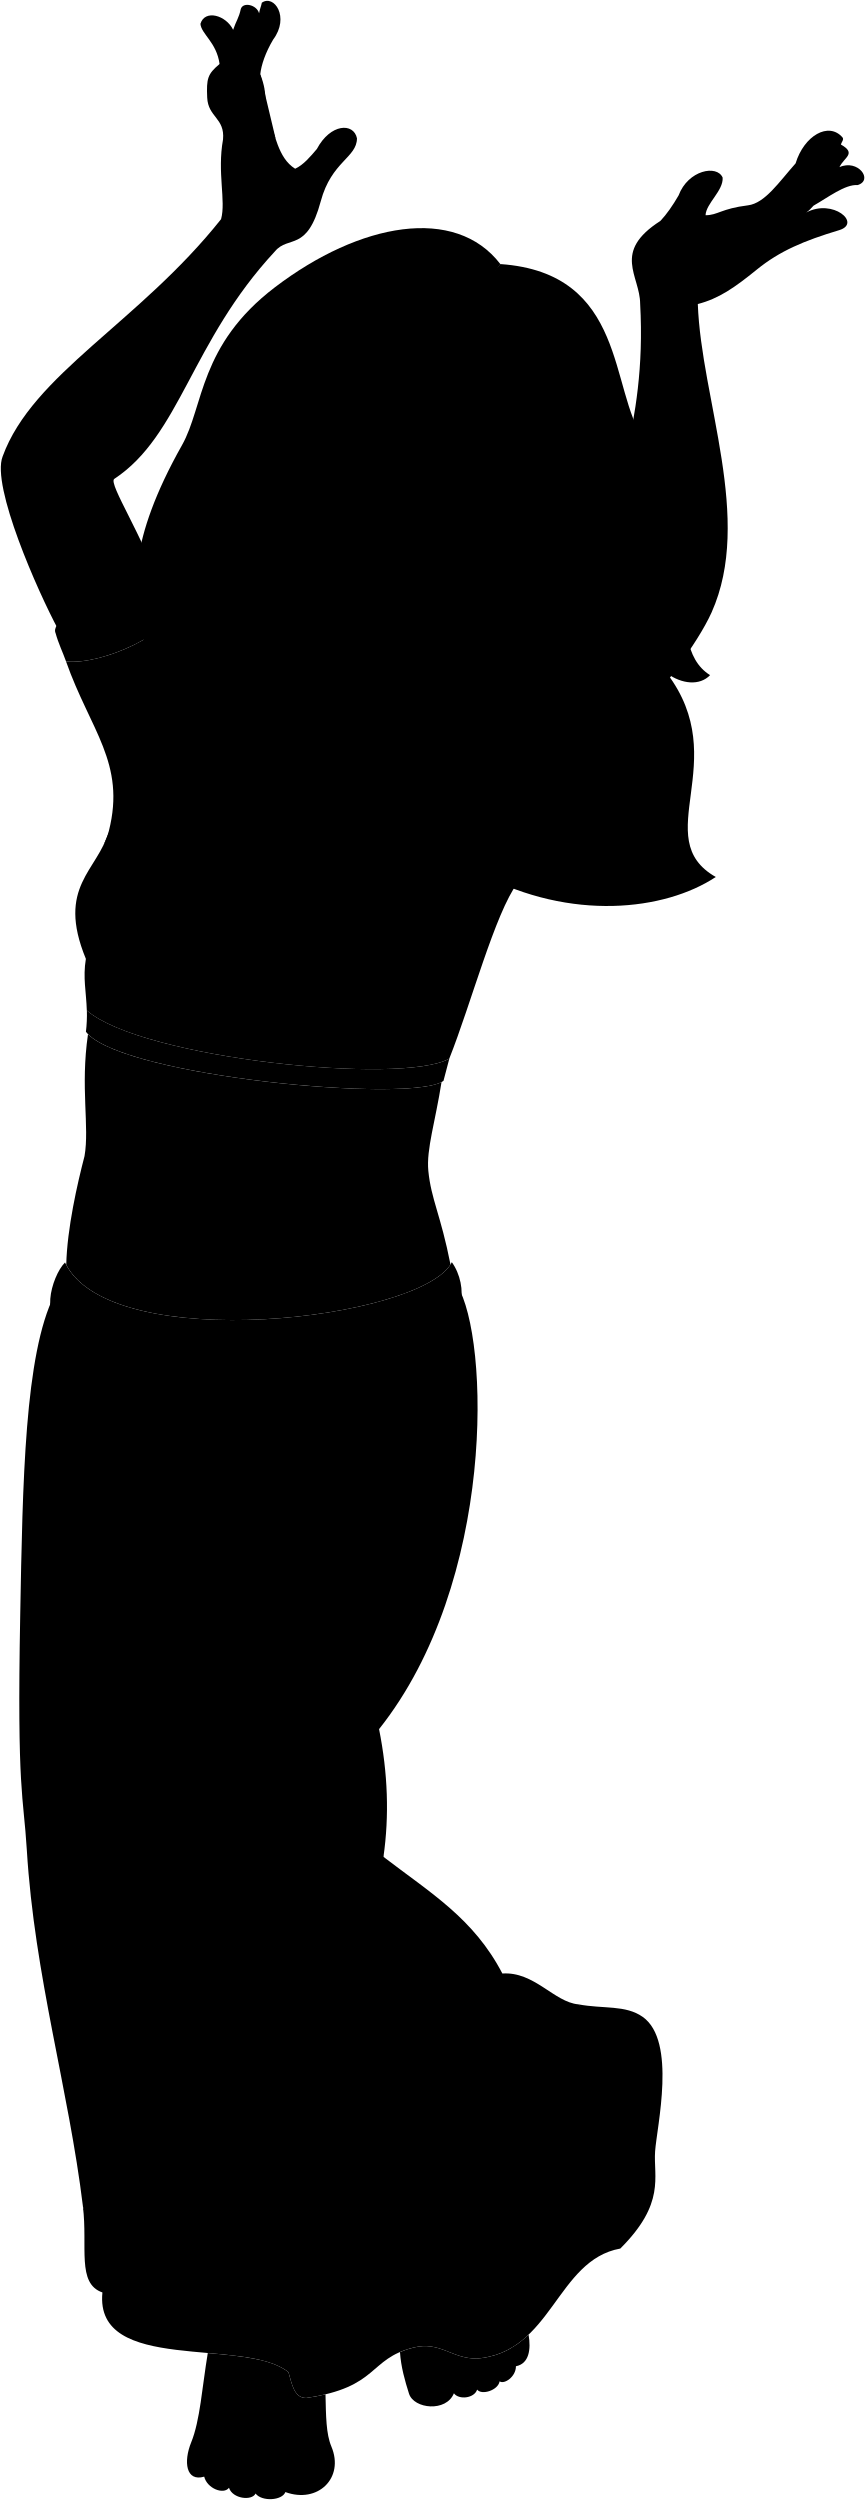
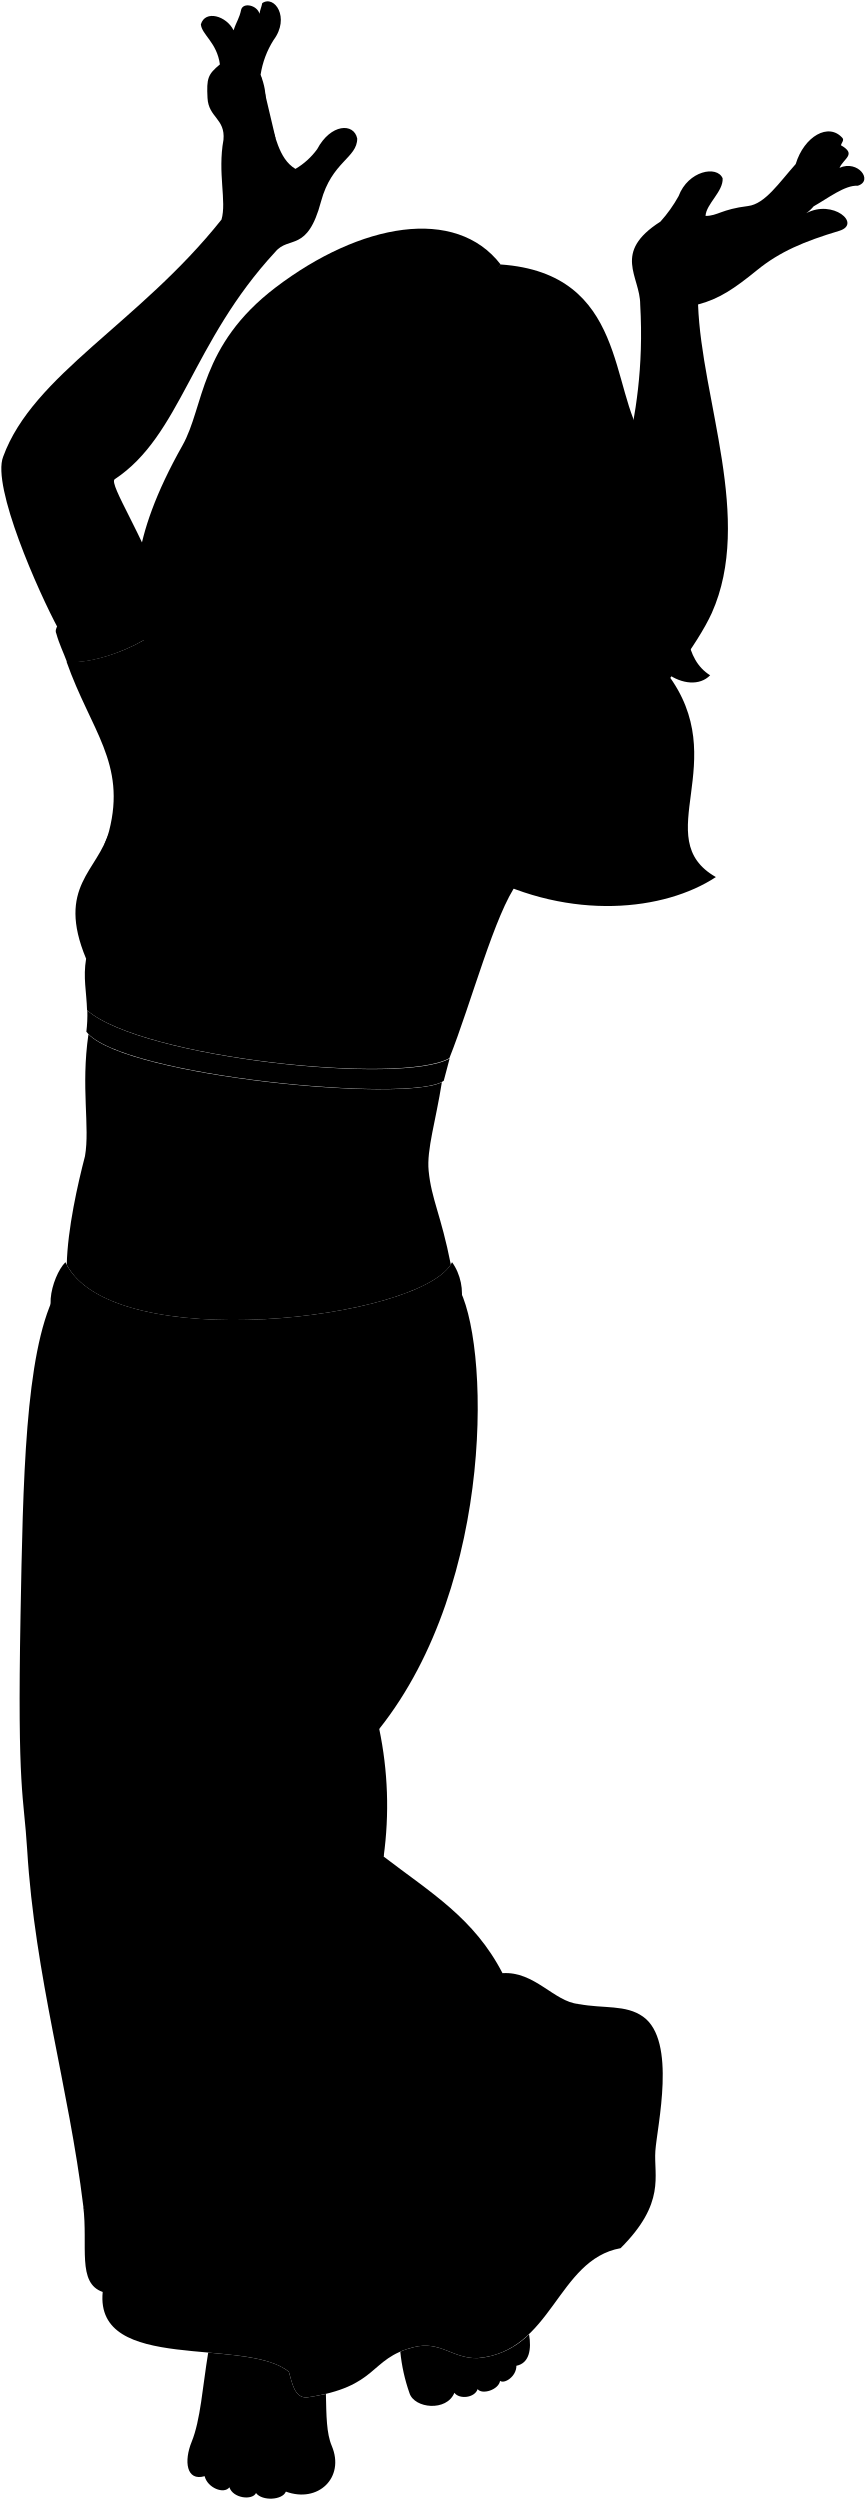
- <svg viewBox="0 0 1055.65 3050.58">
-   <circle class="hairBlondeDark" cx="343.12" cy="744.55" r="94.64" />
-   <path class="hairBlonde" d="M610.55,322.22C765.83,333.05,743.27,476.56,786,536.61c82.36,115.65,17.73,247.84,80.45,287.23-12.62,13.21-34.45,11-52.58-2.18,81.13,107-23.15,201.4,59.54,248.48C747.82,1153,417.82,1119.62,331.9,647.82Z" />
+ <svg viewBox="0 0 162.8 470.09">
+   <circle class="hairBlondeDark" cx="52.95" cy="114.78" r="14.58" />
+   <path class="hairBlonde" d="M94.14,49.73c23.92,1.67,20.45,23.77,27,33,12.69,17.82,2.73,38.18,12.39,44.25-1.94,2-5.3,1.7-8.09-.34,12.49,16.49-3.57,31,9.17,38.28-19.35,12.75-70.18,7.62-83.42-65.06Z" />
  <g class="sari">
-     <path d="M557.91,1568.6c39.37,64.24,47.67,361.34-95.37,541.34q16.13,80.61,5.37,155.83C525.68,2310.09,578.06,2341,613,2408.15c39-2.68,63.13,34.93,92.69,37.62C1060.3,2703.68,210,3114.38,101.23,2692.59c-17.47-143.73-59.11-280.75-68.51-435.23-4.13-67.89-12.09-68.51-8.06-286.12,3-164,5.43-318.46,41.64-390.9C234.57,1688.88,399.67,1656.12,557.91,1568.6Z" />
-     <path d="M742,929.94c-42.85-3.13-102.19-50.23-107.71-89.27-17.87,11.16-33.7-1.83-45.9,22.57-11.31,10.55-19.57-16.73-35.37,10.13-12.13,1.89-27.11,6-36.64,15.32L309.77,830.76l-98-90.39c1.3,30-85.61,71.41-131.19,66.76,29.57,83.83,73.2,124,52.28,206.76-13.1,48.8-64.68,67.33-28.08,156.13-3.84,23.23.5,40.32,1.15,63,67,58.49,385.09,91.47,442.31,58.72,26.6-66.84,55.8-177.55,83.42-214.52C658.11,1034.33,704.53,978.22,742,929.94Z" />
+     <path d="M86,241.72c6.07,9.89,7.35,55.66-14.69,83.38a70.46,70.46,0,0,1,.83,24c8.9,6.82,17,11.58,22.35,21.93,6-.42,9.72,5.38,14.28,5.79,54.62,39.73-76.35,103-93.11,38-2.69-22.14-9.11-43.24-10.55-67-.64-10.46-1.87-10.55-1.25-44.07.47-25.26.84-49.06,6.42-60.21C36.23,260.25,61.66,255.2,86,241.72Z" />
+     <path d="M114.4,143.34c-6.6-.48-15.75-7.74-16.6-13.75-2.75,1.72-5.19-.28-7.07,3.48-1.74,1.62-3-2.58-5.44,1.56A10.59,10.59,0,0,0,79.64,137l-31.83-8.93L32.72,114.14c.2,4.62-13.19,11-20.21,10.28,4.56,12.92,11.28,19.1,8,31.85-2,7.52-10,10.37-4.32,24-.59,3.58.08,6.21.18,9.7,10.32,9,59.31,14.09,68.13,9,4.1-10.29,8.59-27.35,12.85-33C101.47,159.42,108.62,150.78,114.4,143.34Z" />
  </g>
  <g class="sariTrim">
-     <path d="M705.68,2445.77c30.92,5.8,57.61.46,78.62,15.34,41.63,29.49,17.19,133.76,15.08,164-2.18,31.34,13,63.32-42.47,118.65C678.83,2757.86,673.62,2870.61,582,2878c-30.64.39-44.93-21.5-77.47-13.41-55.51,13.8-41.63,48.49-131,61.5-14.75,0-17.35-17.35-21.56-31.5-53-43.09-236.9,2.88-227-97.27-31.61-10.87-17.74-56-23.78-104.76,8.33,21.75,23.33,24,24.32,44.45,38.76,50.63,114.9,36.08,184.31,62.6l25.28,52.86c84.2-11.81,102.05-78.91,193.51-50.47l14.49,22.47c46-5.64,47.67-111.79,142.13-146.05l10,8c52.29-73.36,20.71-88.6,27.25-133.25C729.59,2505.15,726.61,2468.23,705.68,2445.77Z" />
-     <path d="M662.51,811.83c-11.93,16-21,24.33-28.19,28.84,5.52,39,64.86,86.14,107.71,89.27,8.91-11.47,17.55-22.5,25.62-32.81C781.72,879.79,676.58,794.49,662.51,811.83Z" />
-     <path d="M106,1233a173.72,173.72,0,0,1-1.15,26c41.57,54.32,399.61,88,436.3,59.87,2.34-8.57,4.73-17.69,7.16-27.16C491,1324.45,173,1291.47,106,1233Z" />
-     <path d="M211.79,740.37c-6.14-8-9.66-17.87-13.82-27.2C187.09,689.68,56.93,749,67.8,772.5c3.36,12.39,9,23.87,12.8,34.63C126.18,811.78,213.09,770.38,211.79,740.37Z" />
+     <path d="M108.8,376.83c4.76.9,8.87.07,12.11,2.37,6.41,4.54,2.64,20.6,2.32,25.27s2,9.75-6.54,18.27c-12,2.17-12.83,19.53-26.95,20.68-4.72.06-6.92-3.32-11.93-2.07-8.55,2.13-6.42,7.47-20.18,9.47-2.27,0-2.67-2.67-3.32-4.85-8.17-6.64-36.49.44-35-15-4.87-1.68-2.73-8.62-3.66-16.14,1.28,3.35,3.59,3.7,3.75,6.85,6,7.8,17.69,5.56,28.39,9.64l3.89,8.14c13-1.82,15.72-12.15,29.81-7.77l2.23,3.46c7.09-.87,7.34-17.22,21.89-22.5l1.55,1.23c8-11.3,3.19-13.64,4.2-20.52C112.48,386,112,380.29,108.8,376.83Z" />
+     <path d="M102.15,125.15a17.12,17.12,0,0,1-4.35,4.44c.85,6,10,13.27,16.6,13.75,1.37-1.77,2.7-3.47,3.94-5.05C120.51,135.62,104.31,122.48,102.15,125.15Z" />
+     <path d="M16.42,190a27.19,27.19,0,0,1-.18,4c6.4,8.36,61.55,13.56,67.2,9.22.36-1.32.73-2.73,1.11-4.19C75.73,204.11,26.74,199,16.42,190Z" />
+     <path d="M32.72,114.14A19.89,19.89,0,0,1,30.59,110c-1.68-3.62-21.73,5.52-20,9.14.52,1.91,1.39,3.67,2,5.33C19.53,125.14,32.92,118.76,32.72,114.14Z" />
  </g>
  <g class="clothesOverlapLine">
-     <path d="M104.8,1170c25.26,49,98.54,67.9,145.81,51.35" />
-     <path d="M340.44,1237.92c41,49.64,135.52,55.94,176.49,3.15" />
-     <path d="M149.78,976.81a196.71,196.71,0,0,1-23.47,54.36" />
+     <path d="M16.24,180.32c3.89,7.55,15.18,10.46,22.46,7.91" />
+     <path d="M52.54,190.78c6.31,7.65,20.87,8.62,27.18.49" />
+     <path d="M23.17,150.56a30.14,30.14,0,0,1-3.62,8.37" />
  </g>
  <g class="clothesFoldLine">
-     <path d="M515.88,1631.52c11.85,28.46,17.23,69.09,17.31,119.71" />
-     <path d="M419,1671.1c-1,32,2.36,78.11,0,120.34" />
-     <path d="M187,1706.18c-13,46.32-22.7,95.72-29.58,147.84" />
-     <path d="M87.31,1660.23A714.27,714.27,0,0,0,70,1812.55" />
-     <path d="M494.73,1692.41c11.94,90.36,14.36,180.93-14.33,272.21" />
-     <path d="M448.73,1908.07c9.81,95,1.62,177.1,13.81,201.87" />
-     <path d="M117.47,1966.38c-8.29,41.47-12.81,177.95-9.8,207.36" />
-     <path d="M230.58,1860.81c-37.22,154.81-31.6,267.24-46,383.06" />
-     <path d="M408,2021.18c-6.78,148.55,16.59,208.12,59.9,244.59" />
-     <path d="M109.18,2301.18c0,95,36.95,208.87,69.37,328" />
-     <path d="M115.21,2598.27c7.69,77.47,11.91,146.2,9.8,199.08" />
-     <path d="M177,2395.43c12.07,80.69,55.28,185,67.87,242.81,20.36,93.5,78.42,173.43,107.07,256.38" />
-     <path d="M321.07,2721.19c27.14,41.47,52.34,68.55,58.06,104.81" />
-     <path d="M292.41,2179c11.15,50.84-20.17,177.44,33.18,286.54,26.1,53.37,24,95.1,63.34,135.73,44.49,46,52.44,96.12,87.47,132.71,47.22,49.32,61.08,90.49,105.57,144" />
-     <path d="M487,2619.39c40.72,47.5,82.87,82.74,116.88,128.94" />
-     <path d="M441.72,2467.07c29.41,32.42,57.31,75.4,108.58,101,58.28,29.14,77.34,76.53,111.6,95,27.15,14.65,53.92,40.84,95,80.69" />
-     <path d="M405.52,2295.9c28.17,73.08,107.29,99.64,135.73,141,66.36,96.52,95,79.93,139.5,103.3" />
-     <path d="M613,2408.15c8.71,20.13,26.35,35.14,46.67,48.62" />
-     <path d="M553.05,873.37a206.65,206.65,0,0,0-16.18,36.44" />
-     <path d="M588.42,863.24c-22.2,35-49.9,91.64-76.09,144" />
-     <path d="M592.38,892.83c-12.78,16.79-26.71,43.56-38.89,74.62" />
-     <path d="M655.24,923.68q-19.12,40.94-34.11,82.84" />
-     <path d="M645.5,982.76c-8.33,17.13-17.51,37.58-27.41,60.92" />
-     <path d="M340.43,1137c-38-4.32-75.27-9.35-111.47-15.23" />
-     <path d="M394,1160.76c-49.33-8.53-97.45-11-135.22-17.66" />
-     <path d="M164.27,831.23c1.22,21.72.09,46.19-3.65,73.7" />
+     <path d="M79.56,251.41c1.83,4.38,2.65,10.64,2.67,18.44" />
+     <path d="M64.64,257.51c-.16,4.93.36,12,0,18.53" />
+     <path d="M28.9,262.91a165.26,165.26,0,0,0-4.55,22.77" />
+     <path d="M13.55,255.83a109.78,109.78,0,0,0-2.68,23.46" />
+     <path d="M76.3,260.79c1.84,13.92,2.21,27.87-2.2,41.93" />
+     <path d="M69.22,294c1.51,14.63.25,27.28,2.12,31.09" />
+     <path d="M18.19,303c-1.28,6.39-2,27.41-1.51,31.94" />
+     <path d="M35.61,286.73c-5.73,23.84-4.86,41.16-7.08,59" />
+     <path d="M62.94,311.43c-1,22.88,2.56,32.06,9.23,37.68" />
+     <path d="M16.91,354.56c0,14.64,5.69,32.17,10.69,50.53" />
+     <path d="M17.84,400.32C19,412.26,19.68,422.84,19.35,431" />
+     <path d="M27.37,369.08c1.86,12.43,8.51,28.5,10.45,37.4C41,420.88,49.9,433.19,54.31,446" />
+     <path d="M49.55,419.26c4.18,6.38,8.06,10.56,9,16.14" />
+     <path d="M45.14,335.74c1.71,7.83-3.11,27.34,5.11,44.14,4,8.22,3.7,14.65,9.76,20.91,6.85,7.08,8.07,14.8,13.47,20.44,7.27,7.6,9.41,13.94,16.26,22.19" />
+     <path d="M75.11,403.58c6.27,7.31,12.76,12.74,18,19.86" />
+     <path d="M68.14,380.11c4.53,5,8.82,11.62,16.72,15.57,9,4.49,11.92,11.79,17.19,14.63,4.18,2.26,8.31,6.29,14.64,12.43" />
+     <path d="M62.56,353.75C66.9,365,79.09,369.1,83.47,375.47,93.69,390.33,98.1,387.78,105,391.38" />
+     <path d="M94.52,371c1.34,3.1,4.06,5.41,7.19,7.49" />
+     <path d="M85.29,134.63a31.41,31.41,0,0,0-2.5,5.61" />
+     <path d="M90.73,133.07c-3.42,5.39-7.68,14.11-11.72,22.18" />
+     <path d="M91.34,137.62a51.12,51.12,0,0,0-6,11.5" />
+     <path d="M101,142.38c-2,4.2-3.71,8.46-5.26,12.76" />
+     <path d="M99.53,151.48c-1.29,2.64-2.7,5.79-4.23,9.38" />
+     <path d="M52.53,175.24c-5.85-.67-11.59-1.44-17.17-2.35" />
+     <path d="M60.79,178.9c-7.6-1.32-15-1.69-20.83-2.73" />
+     <path d="M25.4,128.14a60.13,60.13,0,0,1-.56,11.35" />
  </g>
  <g class="clothingGold">
-     <path d="M551.32,1540.16c-34.31,69.91-417.6,115.57-472,.35-16.83,16.83-33,77,5.82,73.14-3.88,36.25,23.3,57,42.72,42.08-3.88,41.42,41,61.49,57.84,40.13-.23,47.9,78.15,52.13,83.15,4.88,25.89,30.42,71.9,11.06,69.31-20,20.07,27.19,68.73,9.36,66.14-19.77,17.48,24.6,64,5.12,62.73-22.71,18.77,21.36,59.66-3.59,55.78-30.13C568.15,1623.66,572,1568.64,551.32,1540.16Z" />
-     <path d="M407.82,1000.42c-37.09,75.68-138,36.36-102.38-36.35C243.88,908.32,271.93,767.45,421.7,810.9,617.81,867.81,508.88,1013.86,407.82,1000.42Z" />
+     <path d="M85,237.34c-5.29,10.76-64.33,17.8-72.7,0-2.59,2.59-5.09,11.87.9,11.27-.6,5.58,3.58,8.77,6.58,6.48-.6,6.38,6.31,9.47,8.91,6.18,0,7.38,12,8,12.8.75,4,4.69,11.08,1.71,10.68-3.08,3.09,4.19,10.59,1.44,10.19-3.05,2.69,3.79,9.86.79,9.66-3.49,2.89,3.29,9.19-.56,8.59-4.65C87.61,250.2,88.21,241.72,85,237.34Z" />
+     <path d="M62.92,154.2c-5.72,11.65-21.26,5.6-15.78-5.6C37.66,140,42,118.31,65.05,125,95.26,133.77,78.48,156.27,62.92,154.2Z" />
  </g>
  <g class="skinNordic">
-     <path d="M346.93,694.68c7.65,9.56,1.94,90.87-19.1,125.82-98.24,126.42,201.47,197.69,174.41,33.68" />
-     <path d="M335.52,306.68C232.74,417.31,220.19,531.07,139.38,584.42c-7.55,5.74,37.09,72.75,54.35,130-.22,30-99.86,76.32-122.91,53.35C46.23,722-10.91,593.05,3.21,557,39.73,456.54,169.33,393.77,269.75,267.45c6.16-22.3-4.9-56.87,2.39-97.25,2.46-26.23-18.22-27.07-19.31-51.09-1-23.15.35-28.7,15.11-41-3.66-26.53-22.32-36.5-23.37-49,5.28-18,31.36-10.55,39.92,7.28,3.68-11.07,7-14.33,9.31-25.32,2.67-9.16,19.6-5.27,22.35,5.17.65-4.73,2.39-8,3.35-12.94,14.88-10.54,34.36,17.54,13.82,45-9.43,15.86-14.58,31.15-15.71,42.39,10.46,26.82,3.41,36.56,8.83,50,9.7,22.38,12.24,51.84,33.71,65.21,10.12-4.63,18.79-15,26.52-24.14,16.52-31.13,44.88-32.35,48.93-13-.18,23.75-31.13,28.17-44.17,76.71C374.6,308.11,352.13,286.77,335.52,306.68Z" />
-     <path d="M407.82,1000.42c-37.09,75.68-138,36.36-102.38-36.35-21.43-19.41-32-49.12-30.35-77.79-33,65.26-10.07,153.14,39.19,198.88,58.67,1.92,175.33-56.55,191-120.51C481.49,989.48,444.15,1005.25,407.82,1000.42Z" />
+     <path d="M53.54,107.1c1.17,1.48.29,14-2.95,19.38-15.13,19.48,31,30.45,26.87,5.19" />
+     <path d="M51.78,47.34C36,64.38,34,81.9,21.56,90.12c-1.16.88,5.72,11.2,8.38,20,0,4.62-15.38,11.75-18.93,8.21C7.22,111.32-1.58,91.45.59,85.89c5.63-15.47,25.59-25.14,41.06-44.6,1-3.43-.76-8.76.37-15,.37-4-2.81-4.17-3-7.87s.05-4.42,2.33-6.31C40.8,8,37.93,6.5,37.77,4.58,38.58,1.8,42.6,3,43.92,5.7,44.48,4,45,3.49,45.35,1.8c.41-1.41,3-.82,3.45.79.09-.73.36-1.22.51-2C51.6-1,54.6,3.3,51.44,7.53A17,17,0,0,0,49,14.06c1.61,4.14.52,5.63,1.36,7.7,1.49,3.45,1.88,8,5.19,10a13.51,13.51,0,0,0,4.09-3.71c2.54-4.8,6.91-5,7.53-2,0,3.66-4.79,4.34-6.8,11.82C57.8,47.56,54.34,44.27,51.78,47.34Z" />
+     <path d="M62.92,154.2c-5.72,11.65-21.26,5.6-15.78-5.6a15.14,15.14,0,0,1-4.67-12c-5.08,10.06-1.55,23.59,6,30.64,9,.3,27-8.71,29.42-18.56A18.17,18.17,0,0,1,62.92,154.2Z" />
  </g>
-   <path class="hairBlonde" d="M610.55,322.22c-55-71.66-171.25-50.71-274.9,28.18-92.93,70.73-86.77,145.23-113.54,192.74C89.52,778.4,248.43,789.33,142,896.29c15.29,3.92,35.53,3.83,46.15-2.63-20.94,106.31,59.64,137.26,15.33,211.65,76.56,4,163-119.54,158.08-200.23-4.91-81.25-48-120.17-18.06-191.23" />
+   <path class="hairBlonde" d="M94.14,49.73c-8.47-11-26.38-7.81-42.34,4.34C37.48,65,38.43,76.44,34.31,83.76c-20.42,36.24,4,37.92-12.34,54.4,2.35.6,5.47.59,7.11-.41-3.23,16.38,9.18,21.15,2.36,32.6,11.79.62,25.1-18.41,24.35-30.84S48.4,121,53,110.05" />
  <g class="hairOverlapLine">
-     <path d="M256.63,684.73c14-9.76,34.69-21.3,49.07-33.14" />
-     <path d="M722.1,540.32c4,52.09,19.79,93.86,51.22,131.93" />
+     <path d="M39.63,105.57c2.16-1.5,5.34-3.28,7.56-5.11" />
+     <path d="M111.33,83.32c.61,8,3,14.46,7.89,20.33" />
  </g>
  <g class="hairEdgeLine">
-     <path d="M612.25,378.17c-38.46-50.07-94.9-48.55-136.34-13.95-68.35,57-83.46,123-144.42,193.37" />
-     <path d="M638.28,388.83c102-10.31,95.19,95.87,111.43,168.34" />
+     <path d="M94.41,58.35c-5.93-7.71-14.62-7.48-21-2.15C62.88,65,60.55,75.15,51.16,86" />
+     <path d="M98.41,60c15.72-1.59,14.67,14.77,17.17,25.93" />
  </g>
  <g class="eye">
-     <circle class="sclera" cx="564.21" cy="588.39" r="129.43" />
+     <circle class="sclera" cx="87.01" cy="90.73" r="19.94" />
    <g class="irisBlue">
-       <ellipse cx="497.27" cy="563.51" rx="22.05" ry="21" transform="translate(-194.69 856.78) rotate(-71.54)" />
-       <ellipse cx="646.41" cy="618.97" rx="22.05" ry="21" transform="matrix(0.32, -0.95, 0.95, 0.32, -145.39, 1036.15)" />
+       <ellipse cx="76.69" cy="86.9" rx="3.4" ry="3.23" transform="translate(-30.02 132.13) rotate(-71.54)" />
+       <ellipse cx="99.67" cy="95.44" rx="3.4" ry="3.23" transform="translate(-22.42 159.76) rotate(-71.54)" />
    </g>
    <g class="pupil">
-       <ellipse cx="498.67" cy="563.97" rx="8.57" ry="8.17" transform="translate(-194.18 858.42) rotate(-71.54)" />
-       <ellipse cx="647.81" cy="619.44" rx="8.58" ry="8.17" transform="matrix(0.32, -0.95, 0.95, 0.32, -144.87, 1037.79)" />
+       <ellipse cx="76.91" cy="86.97" rx="1.32" ry="1.26" transform="translate(-29.94 132.38) rotate(-71.54)" />
+       <ellipse cx="99.88" cy="95.51" rx="1.32" ry="1.26" transform="translate(-22.34 160.01) rotate(-71.54)" />
    </g>
  </g>
  <g class="skinNordic">
-     <path d="M522.65,1428.6c-2.55-26.07,8.71-60.65,16.12-108.26-46.29,24.94-380.63-6.77-431.4-58.42-9.46,64.89,2,113-4.23,148.79-8.72,33.52-21.28,88.23-22.31,132.75,58.59,110,426.22,67.2,468.88-.44C537.65,1481.85,526.09,1463.68,522.65,1428.6Z" />
-     <path d="M851.5,371c4.16,116.47,67.72,262.4,16.81,376.28-17.69,39.21-62,95.93-103.4,145.55-26.15,24.58-117.16-39-99.57-79.34,41.25-61.62,67.15-80.45,76.56-98.5-2.35-118.47,47.86-187.51,39.23-344.43-.16-34.28-34.67-63,24.73-101,7.67-8.16,15-18.71,22.16-31.07,11.63-31.08,47-37.83,53.78-21.73,1,16-20.29,31.49-20.86,45.87,14.95,0,19-8.05,51.77-12.08,20.73-2.55,37.9-28.48,58.1-51.2,10.35-33.94,40.36-51.16,57.25-31.66,2.07,2.54-1.3,5.91-2,8.65,19.68,11.09,3.66,15.79-1.72,27.61,22.5-10.16,41.84,15.8,22.23,21.88-15.42-1.11-36.44,15.29-53.84,25.09-3,3.14-4.74,5.56-9,8.41,32.42-17.43,67.89,13,40.42,21.47-43.25,13-72.71,25.48-100.55,48.06C896.39,351,877.18,364.35,851.5,371Z" />
-     <path d="M397.18,2921.66c-7,1.67-14.8,3.17-23.64,4.46-14.75,0-17.35-17.35-21.56-31.5-20-16.26-58.62-19.84-98.44-23.37-7,42.16-9.37,82.32-20.22,108.94-9.62,23.6-6.5,48.47,15.85,41.9,3.51,14.46,23.67,22.35,30.25,13.58,4.38,13.59,28.05,16.22,32.43,7,7.45,10.08,32.44,8.76,36.38-1.76,39.45,14.47,72.38-17.09,56.1-55.66C397.86,2969.92,397.77,2948.13,397.18,2921.66Z" />
-     <path d="M582,2878c-30.64.39-44.93-21.5-77.47-13.41a107.24,107.24,0,0,0-16.46,5.44c1.15,18,6.09,35.36,11,50.78,5.95,18.78,45.58,22.79,54.79-.44,6.13,8.33,25,6.14,28.36-4.51,5.39,7.14,25.55,1,27.43-10.08,5.57,4.07,20-5.57,19.91-18.41,16-3.08,18.54-20.47,15.43-38.51C628.78,2864.33,609.19,2875.83,582,2878Z" />
-     <path d="M615.15,421.72c61.21-7.58,95.39,49.84,107,118.6C723.79,542,708.8,612,697,631.24c-15.51,27.77-15.56,163.5-120.61,206-40.3,16.28-49.24,28.5-91,17.31-33.37-8.94-48.22-18.38-71.5-38.85-42.3-37.19-85.91-93.38-90.43-165.39-7.41,2.8-13.16,1.74-17.67,1.33C418.67,554.84,503.18,319.66,615.15,421.72ZM533.48,585.67c-8.12-21.74-20.93-27.84-33.58-32-18.62-6.09-32.69-1.76-47.16,4.69,11.77,3.94,19.23,12.33,36.65,18.23,15.12,5.13,24.37,3.43,36.07,6.84C530.71,585,535.7,591.6,533.48,585.67Zm82,30.11c6.24,1.73,10.19,7.28,24,13.85,12,5.7,20.27,2.68,31.55,8.24-4.81-29.65-42.28-37.11-57.44-27.77C602.85,616.76,612.7,615,615.52,615.78Z" />
+     <path d="M80.6,220.15c-.39-4,1.34-9.34,2.49-16.67-7.13,3.84-58.63-1-66.46-9-1.45,10,.31,17.4-.65,22.92-1.34,5.16-3.27,13.59-3.43,20.44,9,16.94,65.65,10.36,72.22-.06C82.91,228.35,81.13,225.56,80.6,220.15Z" />
+     <path d="M131.26,57.25c.64,17.94,10.43,40.42,2.59,58-2.73,6-9.56,14.78-15.93,22.42-4,3.79-18-6-15.34-12.22,6.36-9.49,10.35-12.39,11.8-15.17-.37-18.25,7.37-28.89,6-53.06,0-5.28-5.34-9.71,3.81-15.55a26,26,0,0,0,3.41-4.79c1.79-4.79,7.24-5.83,8.28-3.35.16,2.46-3.12,4.85-3.21,7.07,2.3,0,2.93-1.24,8-1.86,3.19-.39,5.83-4.39,8.95-7.89,1.59-5.23,6.21-7.88,8.81-4.88.32.4-.2.92-.31,1.34,3,1.71.56,2.43-.26,4.25,3.46-1.56,6.44,2.44,3.42,3.37-2.37-.17-5.61,2.36-8.29,3.87a7.5,7.5,0,0,1-1.38,1.29c5-2.68,10.45,2,6.22,3.31-6.66,2-11.2,3.92-15.48,7.4S135.21,56.22,131.26,57.25Z" />
+     <path d="M61.28,450.14c-1.08.25-2.28.48-3.65.68-2.27,0-2.67-2.67-3.32-4.85-3.08-2.5-9-3.05-15.16-3.6-1.07,6.5-1.44,12.68-3.11,16.78-1.49,3.64-1,7.47,2.44,6.46.54,2.22,3.64,3.44,4.66,2.09.67,2.09,4.32,2.5,5,1.08,1.15,1.55,5,1.35,5.61-.27,6.07,2.23,11.14-2.63,8.64-8.58C61.38,457.57,61.37,454.21,61.28,450.14Z" />
+     <path d="M89.74,443.42c-4.72.06-6.92-3.32-11.93-2.07a16.08,16.08,0,0,0-2.54.84A33.35,33.35,0,0,0,77,450c.92,2.89,7,3.51,8.44-.07.95,1.29,3.85.95,4.37-.69.83,1.1,3.94.15,4.22-1.55.86.62,3.09-.86,3.07-2.84,2.46-.48,2.86-3.15,2.38-5.93A15.29,15.29,0,0,1,89.74,443.42Z" />
+     <path d="M94.85,65.06c9.43-1.17,14.69,7.67,16.48,18.26.26.26-2,11-3.88,14-2.39,4.28-2.4,25.18-18.58,31.72-6.21,2.51-7.58,4.39-14,2.67a23.09,23.09,0,0,1-11-6C57.32,120,50.6,111.35,49.91,100.26a5.32,5.32,0,0,1-2.72.2C64.59,85.56,77.6,49.34,94.85,65.06ZM82.27,90.31a7.29,7.29,0,0,0-5.17-4.93c-2.87-.93-5-.27-7.27.73,1.82.6,3,1.9,5.65,2.81,2.33.79,3.75.52,5.56,1C81.85,90.2,82.61,91.22,82.27,90.31ZM94.91,95c1,.26,1.57,1.12,3.7,2.13,1.85.88,3.12.41,4.86,1.27-.74-4.57-6.51-5.71-8.85-4.28C93,95.1,94.47,94.83,94.91,95Z" />
  </g>
  <g class="skinDisplayLine">
-     <path d="M540,2900.73c-7.87,5.6-18.06,8.26-30.84,7.64" />
-     <path d="M380.91,3012.23c-12.3-4-23.94-3.93-34.53,2.54" />
-     <path d="M332.51,3028.08c-6.28-1.47-12.07-1.23-17.26,1.13" />
-     <path d="M301.1,3026.38c-6.24-1.3-12.11-1.37-17.26.85" />
-     <path d="M270.06,1426.14c9.27,33.54-18.33,30.25-8.54.29" />
+     <path d="M83.27,446.91a7.27,7.27,0,0,1-4.75,1.18" />
+     <path d="M58.77,464.09a6.14,6.14,0,0,0-5.32.39" />
+     <path d="M51.32,466.53a4.05,4.05,0,0,0-2.66.17" />
+     <path d="M46.48,466.27a4.41,4.41,0,0,0-2.66.13" />
+     <path d="M41.69,219.77c1.43,5.17-2.82,4.66-1.31,0" />
  </g>
  <g class="skinOverlapLine">
-     <path d="M542,2887c10.06,12.67,17.79,19.34,11.78,33.44" />
-     <path d="M573.9,2881.21c10.39,9.37,10.16,23.22,8.26,34.68" />
-     <path d="M599.25,2874.68c10.14,7.89,11.2,18.56,10.34,31.13" />
-     <path d="M625.12,2862.92c4.28,5.41,2.93,15.66,4.38,24.48" />
-     <path d="M346.56,2991.49c-2.46,20-15.32,38.08,1.67,49.44" />
-     <path d="M310,2994.1c.08,15.86-5.89,35.25,1.87,48.59" />
-     <path d="M284.37,2990.44c-4.74,14.82-9.29,29.09-4.95,45.23" />
-     <path d="M257.71,2982.86c-3.65,15.5-10,27.32-8.54,39.23" />
-     <path d="M325.8,1056.22a115.42,115.42,0,0,0-11.52,28.94" />
-     <path d="M267.94,78.09c8.18-5.1,16.53-2.88,30.27-9C316.29,63.64,316.29,102,282.66,102c3.07,6.52,4.36,13,2.89,19.52,47.37,32.54,34,52.43,39.78,70.15,8.19,25.1,19.52,21,14.1,76.66" />
-     <path d="M284.49,36.36c-4.36,12.45-10,28.52-10.11,39" />
-     <path d="M316.15,16.21c5.11,13.63.09,26.48-7.46,37.3-.47,6.6-1.32,12.4-3.16,16" />
-     <path d="M298.55,98.23c2.93,12.29,3.93,25,2.87,35.61" />
-     <path d="M317.61,90.68c-3.65,16.71,4.86,43-.82,61.47,5.12,3.15,12.64,3.81,19.63,17.46" />
-     <path d="M983.74,259.39c-17,10.19-39,13.34-64.71,25.25" />
-     <path d="M1024.31,204c-8.53,14.08-21.51,36.21-31.61,47" />
-     <path d="M1026,176.4c-16.5-7.53-35,6.79-42.59,29.94-29.05,24.83-37.36,52.06-63.14,60.4" />
-     <path d="M917.79,256.86C932,252.25,943.4,238.17,961,229.69" />
+     <path d="M83.59,444.79c1.55,1.95,2.74,3,1.81,5.15" />
+     <path d="M88.5,443.91c1.6,1.44,1.56,3.57,1.27,5.34" />
+     <path d="M92.4,442.9c1.56,1.22,1.73,2.86,1.59,4.8" />
+     <path d="M96.39,441.09c.66.83.45,2.41.67,3.77" />
+     <path d="M53.48,460.89c-.38,3.09-2.36,5.87.26,7.62" />
+     <path d="M47.84,461.3c0,2.44-.9,5.43.29,7.48" />
+     <path d="M43.9,460.73c-.73,2.28-1.43,4.48-.76,7" />
+     <path d="M39.79,459.56c-.56,2.39-1.54,4.21-1.31,6.05" />
+     <path d="M50.28,162.79a17.75,17.75,0,0,0-1.77,4.46" />
+     <path d="M41.37,12.13c1.26-.79,2.54-.45,4.66-1.4,2.79-.83,2.79,5.07-2.39,5.07a4.59,4.59,0,0,1,.44,3c7.3,5,5.24,8.08,6.13,10.81,1.26,3.86,3,3.23,2.17,11.8" />
+     <path d="M43.92,5.7a23.18,23.18,0,0,0-1.56,6" />
+     <path d="M48.8,2.59c.78,2.1,0,4.08-1.15,5.75a7.4,7.4,0,0,1-.49,2.47" />
+     <path d="M46.08,15.23a17,17,0,0,1,.45,5.48" />
+     <path d="M49,14.06c-.56,2.58.75,6.64-.13,9.47.79.49,2,.59,3,2.69" />
+     <path d="M151.63,40.05c-2.61,1.57-6,2.06-10,3.89" />
+     <path d="M157.88,31.52A53.43,53.43,0,0,1,153,38.76" />
+     <path d="M158.14,27.27c-2.54-1.16-5.39,1-6.56,4.61-4.47,3.83-5.75,8-9.72,9.3" />
+     <path d="M141.47,39.66c2.19-.71,3.94-2.88,6.65-4.18" />
  </g>
  <g class="skinFoldLine">
-     <path d="M360.15,205.85c7.05,6.65,12.19,19,11.28,27.49" />
-     <path d="M804.56,344.05c4.23-31.9,45.7-43.51,86.5-51.51" />
-     <path d="M841.08,262.56c-12.67.09-24.51,2.21-35.22,7.06" />
+     <path d="M55.57,31.8A5.87,5.87,0,0,1,57.31,36" />
+     <path d="M124,53.09c.65-4.91,7-6.7,13.32-7.93" />
+     <path d="M129.65,40.54a13.13,13.13,0,0,0-5.42,1.09" />
  </g>
  <g class="skinCreaseLine">
-     <path d="M849.21,750.29c-15.41,10.07-28.8,11-39.53,0" />
-     <path d="M879.91,268.32c-12.35,8.22-12.35,21.43-21,31.74" />
+     <path d="M130.9,115.67c-2.37,1.55-4.43,1.69-6.08,0" />
+     <path d="M135.63,41.43c-1.9,1.26-1.9,3.3-3.24,4.89" />
  </g>
-   <path class="lipFemaleLight__noStroke" d="M465.83,728.61c4.11,4.95,4.68,11,6.14,15.47,10.76,33.25,73.36,56.95,92.22,26.41a50.53,50.53,0,0,1,8.95-11.1C539.05,751.26,503.11,740.78,465.83,728.61Z" />
-   <path class="lipFemaleLight" d="M471.93,730.38c-5.19-1-10.87-3.55-16.28-6.89,30.51,10.19,54.68-11.33,74.37,2.3,15.41,10.67,22.06,3,29.34,9.83,5.61,5.28,5.84,21,22.91,24.33a48.16,48.16,0,0,1-12.43-1.21Z" />
-   <path class="lipEdgeLine" d="M472,744.08c10.76,33.25,73.36,56.95,92.22,26.41" />
-   <path class="teeth" d="M471.93,730.38c24.2,3.72,38.93-.84,50.66,6.29,16.09,9.77,23.78,4,30.72,10.11,5.42,4.75,8.77,9.11,16.53,12C531.4,772.31,496.45,750.74,471.93,730.38Z" />
+   <path class="lipFemaleLight__noStroke" d="M71.85,112.33a6.38,6.38,0,0,1,1,2.38c1.65,5.12,11.3,8.77,14.2,4.07a7.65,7.65,0,0,1,1.38-1.71C83.13,115.82,77.59,114.2,71.85,112.33Z" />
+   <path class="lipFemaleLight" d="M72.79,112.6a7.87,7.87,0,0,1-2.51-1.06c4.7,1.57,8.42-1.75,11.46.35,2.37,1.65,3.4.46,4.52,1.52.86.81.9,3.24,3.53,3.75a7.59,7.59,0,0,1-1.92-.19Z" />
+   <path class="lipEdgeLine" d="M72.8,114.71c1.65,5.12,11.3,8.77,14.2,4.07" />
+   <path class="teeth" d="M72.79,112.6c3.73.57,6-.13,7.8,1,2.48,1.51,3.67.62,4.74,1.56A7.43,7.43,0,0,0,87.87,117C82,119.06,76.57,115.74,72.79,112.6Z" />
  <g class="cheekLine">
-     <path d="M589.49,705.4c1.64,5.25,3.9,18.75,7.48,27.12" />
-     <path d="M518.38,660.08c-9.37,1.17-17.8,12.78-35.73,21.13-15.27,7.12-28.44,8.83-36.45,17.31" />
+     <path d="M90.9,108.75a38.38,38.38,0,0,0,1.15,4.18" />
+     <path d="M80,101.77c-1.45.18-2.75,2-5.51,3.26-2.35,1.09-4.38,1.36-5.61,2.66" />
  </g>
  <g class="noseLine">
-     <path d="M591.27,660.11c-4.31,22.46,16.47,46.13-16.63,51" />
-     <path d="M518.38,660.08c-7.65.85-17.45,16.48-5.15,27.36" />
-     <path d="M523,684.34c12.31-10.63,6.33,7.29,16.25,12.19" />
-     <path d="M579.07,695.47c-6,6-14.28,10-21.51,9.55" />
+     <path d="M91.17,101.78c-.66,3.46,2.54,7.1-2.56,7.85" />
+     <path d="M80,101.77a2.46,2.46,0,0,0-.8,4.22" />
+     <path d="M80.66,105.51c1.9-1.64,1,1.12,2.5,1.88" />
+     <path d="M89.29,107.22A4.63,4.63,0,0,1,86,108.69" />
  </g>
  <g class="eyeFoldLine">
-     <path d="M654.46,645.19c-10.39,3.69-29.63-4.31-36.55-13.4" />
-     <path d="M505.7,595.49c-12.19,1.91-33.1-5.87-43-15.55" />
+     <path d="M100.91,99.48c-1.6.57-4.57-.67-5.63-2.07" />
+     <path d="M78,91.82c-1.88.3-5.1-.9-6.62-2.39" />
  </g>
  <g class="eyeCornerLine">
-     <path d="M671.11,637.87c.37,3.19,1.17,5.9,2.65,7.8" />
-     <path d="M442.32,561.05a45.78,45.78,0,0,0,10.42-2.67" />
+     <path d="M103.47,98.35a2.4,2.4,0,0,0,.41,1.2" />
+     <path d="M68.23,86.52a7.1,7.1,0,0,0,1.6-.41" />
  </g>
  <g class="eyeCreaseLine">
-     <path d="M616.25,601c25.57-13.37,44.09,2.77,51.73,13.29" />
-     <path d="M458.88,547.2c16.85-9.91,55.44-5,64.52,13.17" />
+     <path d="M95,92.67c3.94-2.06,6.79.42,8,2" />
+     <path d="M70.78,84.38c2.6-1.52,8.54-.77,9.94,2" />
  </g>
  <g class="eyebrowBlonde">
-     <path d="M621.49,550.63c8.52,30.26,55,6.52,75.32,56.29C688.5,553.71,650.42,562.32,621.49,550.63Z" />
-     <path d="M561.18,529.49c-28.15,19.88-72.2-33-123.1-10C500.58,485.9,519.66,523.07,561.18,529.49Z" />
+     <path d="M95.83,84.91c1.31,4.66,8.47,1,11.6,8.67C106.15,85.39,100.28,86.71,95.83,84.91Z" />
+     <path d="M86.54,81.66c-4.34,3.06-11.12-5.08-19-1.54C77.2,74.94,80.14,80.67,86.54,81.66Z" />
  </g>
</svg>
